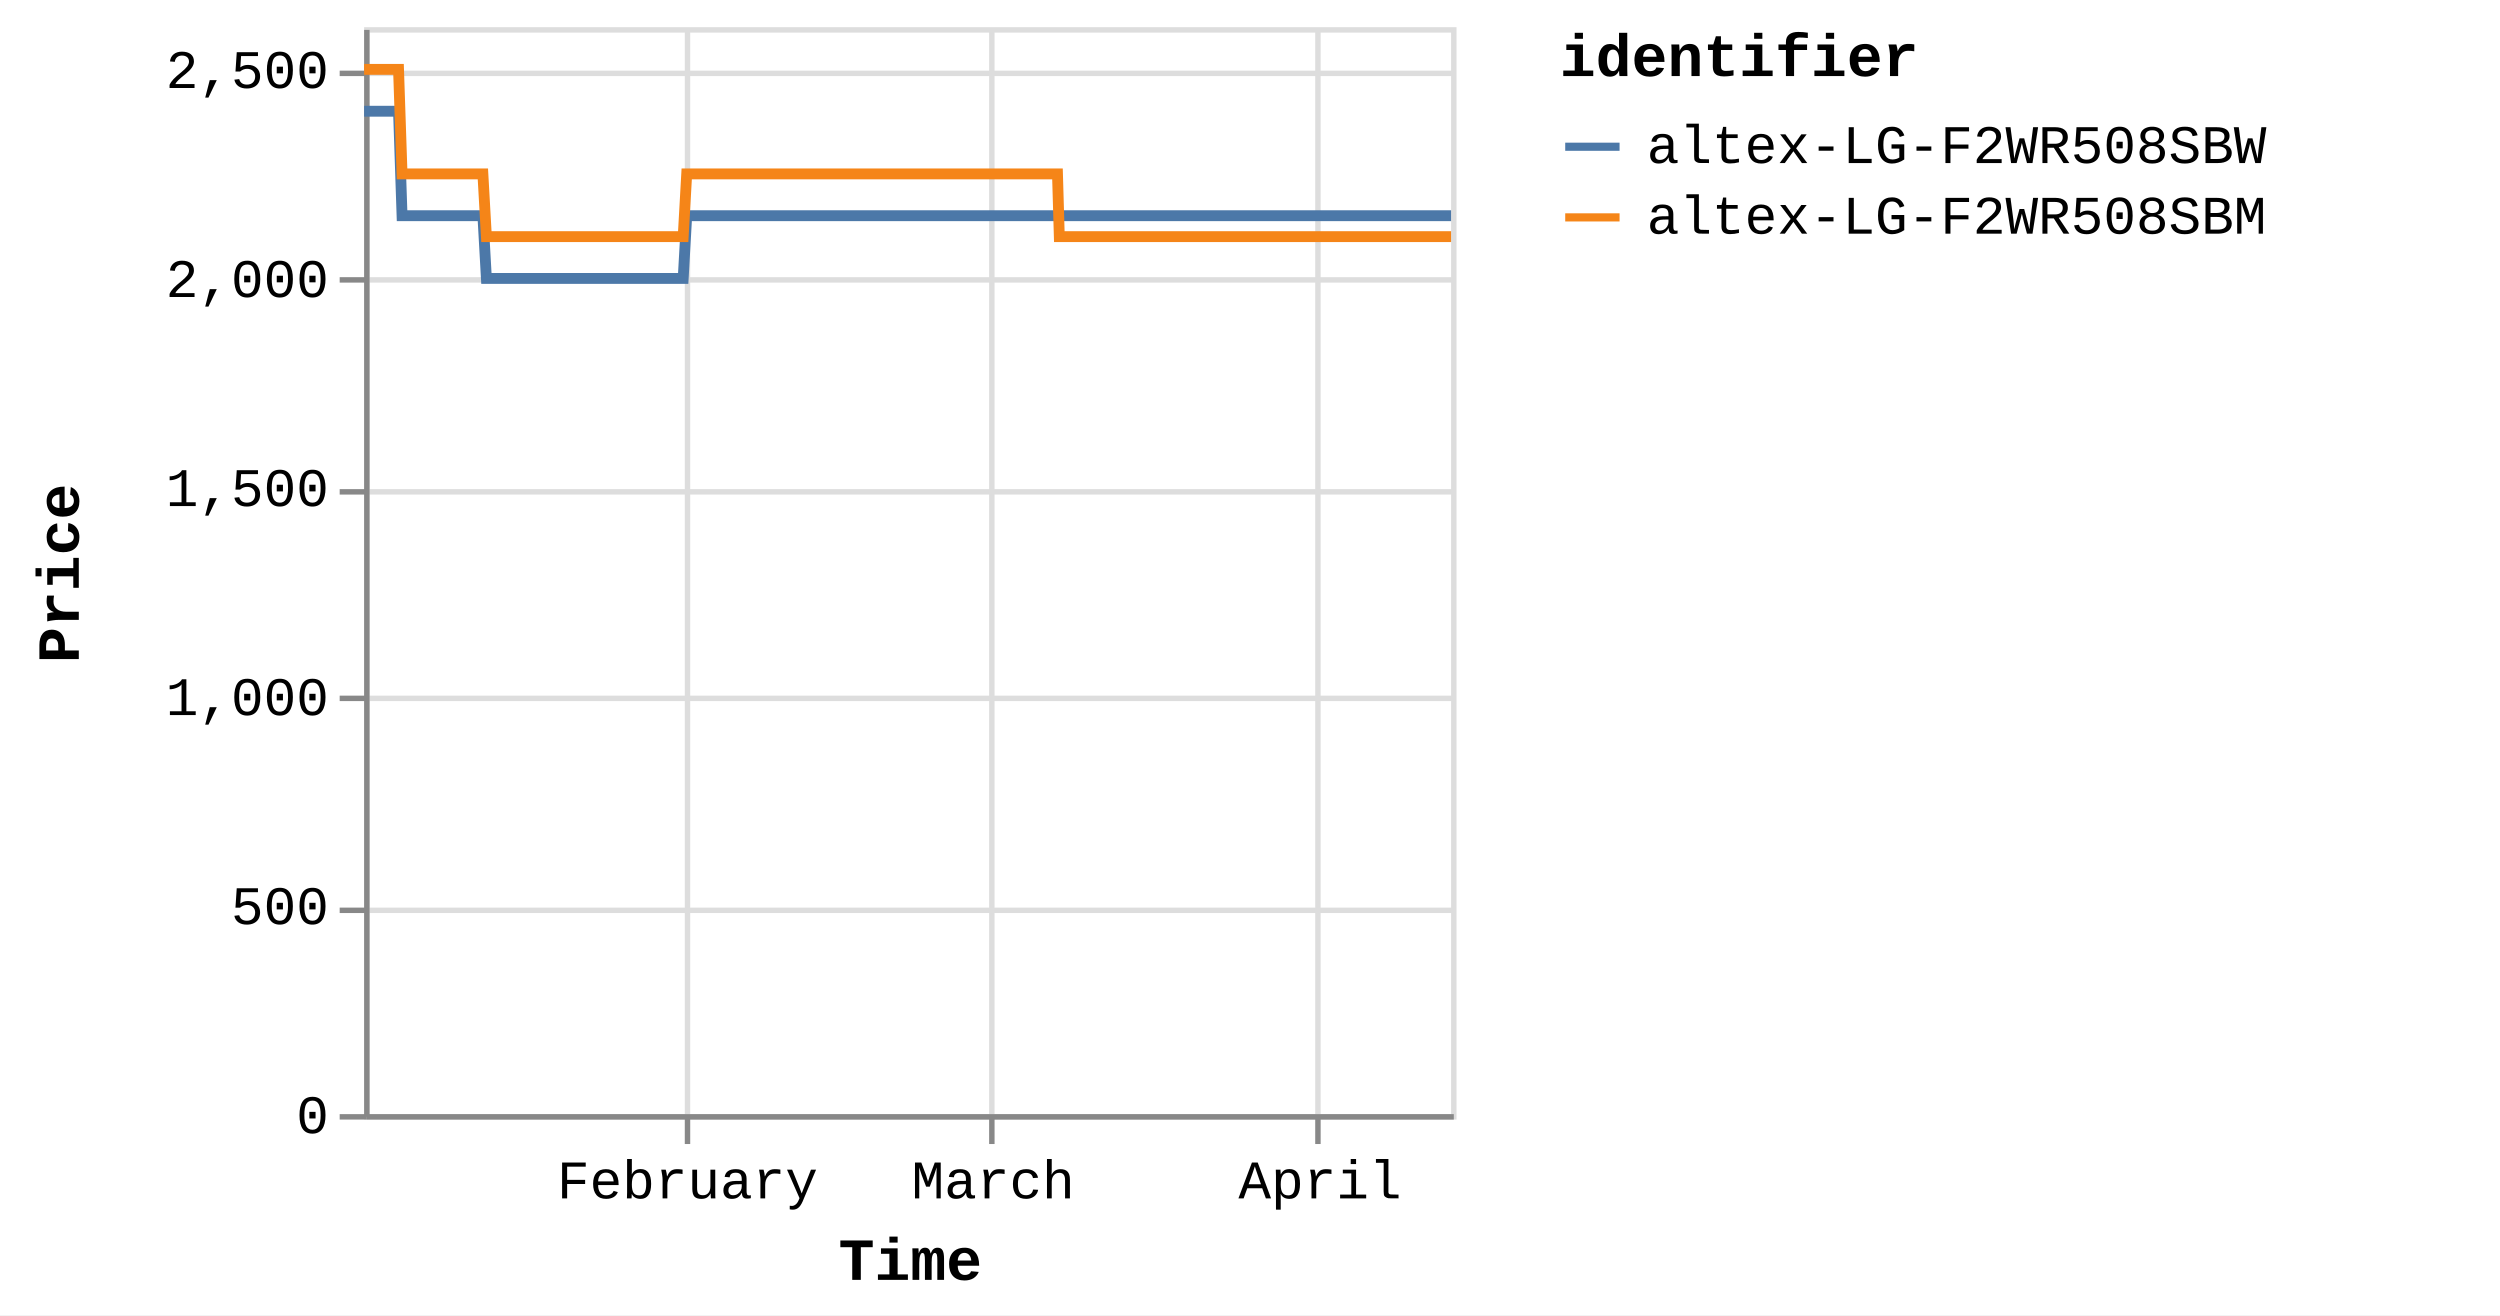
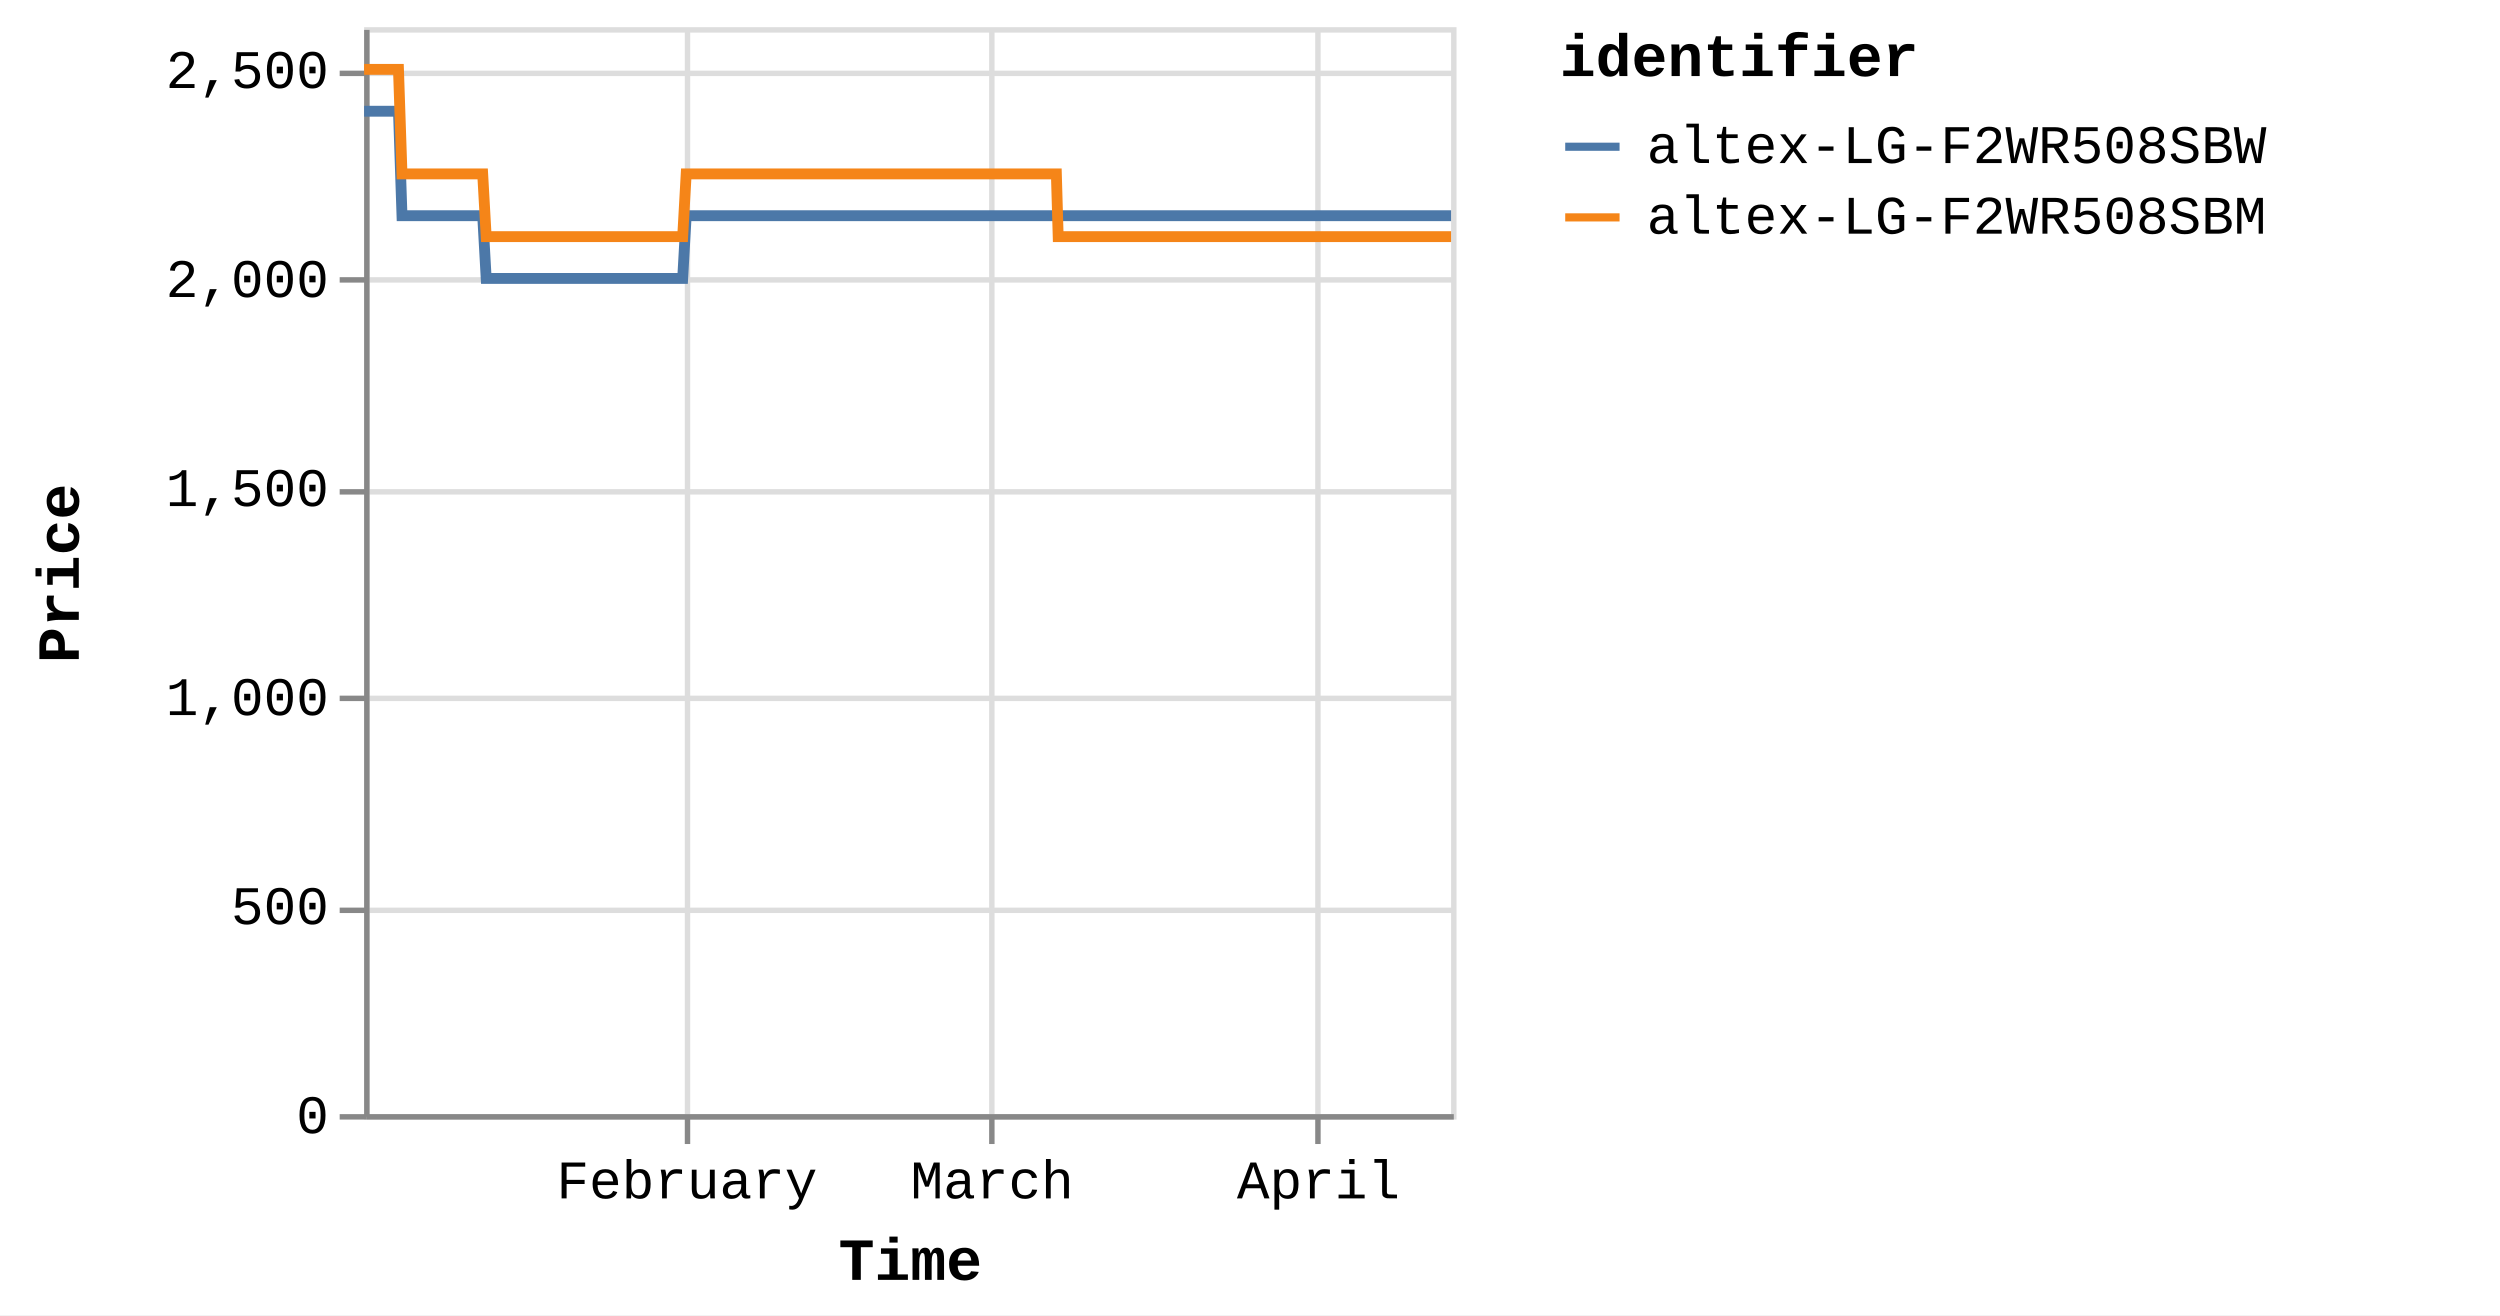
<svg xmlns="http://www.w3.org/2000/svg" version="1.1" class="marks" width="460" height="242" viewBox="0 0 460 242">
  <rect width="460" height="242" fill="white" />
  <g fill="none" stroke-miterlimit="10" transform="translate(67,5)">
    <g class="mark-group role-frame root" role="graphics-object" aria-roledescription="group mark container">
      <g transform="translate(0,0)">
        <path class="background" aria-hidden="true" d="M0.5,0.5h200v200h-200Z" stroke="#ddd" />
        <g>
          <g class="mark-group role-axis" aria-hidden="true">
            <g transform="translate(0.5,200.5)">
              <path class="background" aria-hidden="true" d="M0,0h0v0h0Z" pointer-events="none" />
              <g>
                <g class="mark-rule role-axis-grid" pointer-events="none">
                  <line transform="translate(59,-200)" x2="0" y2="200" stroke="#ddd" stroke-width="1" opacity="1" />
                  <line transform="translate(115,-200)" x2="0" y2="200" stroke="#ddd" stroke-width="1" opacity="1" />
                  <line transform="translate(175,-200)" x2="0" y2="200" stroke="#ddd" stroke-width="1" opacity="1" />
                </g>
              </g>
              <path class="foreground" aria-hidden="true" d="" pointer-events="none" display="none" />
            </g>
          </g>
          <g class="mark-group role-axis" aria-hidden="true">
            <g transform="translate(0.5,0.5)">
              <path class="background" aria-hidden="true" d="M0,0h0v0h0Z" pointer-events="none" />
              <g>
                <g class="mark-rule role-axis-grid" pointer-events="none">
                  <line transform="translate(0,200)" x2="200" y2="0" stroke="#ddd" stroke-width="1" opacity="1" />
                  <line transform="translate(0,162)" x2="200" y2="0" stroke="#ddd" stroke-width="1" opacity="1" />
                  <line transform="translate(0,123)" x2="200" y2="0" stroke="#ddd" stroke-width="1" opacity="1" />
                  <line transform="translate(0,85)" x2="200" y2="0" stroke="#ddd" stroke-width="1" opacity="1" />
                  <line transform="translate(0,46)" x2="200" y2="0" stroke="#ddd" stroke-width="1" opacity="1" />
                  <line transform="translate(0,8)" x2="200" y2="0" stroke="#ddd" stroke-width="1" opacity="1" />
                </g>
              </g>
              <path class="foreground" aria-hidden="true" d="" pointer-events="none" display="none" />
            </g>
          </g>
-           <g class="mark-group role-axis" role="graphics-symbol" aria-roledescription="axis" aria-label="X-axis titled 'Time' for a time scale with values from Monday, 01 January 2024, 2:19:43 PM to Saturday, 13 April 2024, 4:38:02 PM">
+           <g class="mark-group role-axis" role="graphics-symbol" aria-roledescription="axis" aria-label="X-axis titled 'Time' for a time scale with values from Monday, 01 January 2024, 2:19:43 PM to Saturday, 13 April 2024, 8:38:05 PM">
            <g transform="translate(0.5,200.5)">
              <path class="background" aria-hidden="true" d="M0,0h0v0h0Z" pointer-events="none" />
              <g>
                <g class="mark-rule role-axis-tick" pointer-events="none">
                  <line transform="translate(59,0)" x2="0" y2="5" stroke="#888" stroke-width="1" opacity="1" />
                  <line transform="translate(115,0)" x2="0" y2="5" stroke="#888" stroke-width="1" opacity="1" />
                  <line transform="translate(175,0)" x2="0" y2="5" stroke="#888" stroke-width="1" opacity="1" />
                </g>
                <g class="mark-text role-axis-label" pointer-events="none">
-                   <text text-anchor="middle" transform="translate(58.97989,15)" font-family="Liberation Mono" font-size="10px" fill="#000" opacity="1">February</text>
-                   <text text-anchor="middle" transform="translate(115.2381,15)" font-family="Liberation Mono" font-size="10px" fill="#000" opacity="1">March</text>
-                   <text text-anchor="middle" transform="translate(175.3762,15)" font-family="Liberation Mono" font-size="10px" fill="#000" opacity="1">April</text>
+                   <text text-anchor="middle" transform="translate(58.88468,15)" font-family="Liberation Mono" font-size="10px" fill="#000" opacity="1">February</text>
+                   <text text-anchor="middle" transform="translate(115.0521,15)" font-family="Liberation Mono" font-size="10px" fill="#000" opacity="1">March</text>
+                   <text text-anchor="middle" transform="translate(175.0931,15)" font-family="Liberation Mono" font-size="10px" fill="#000" opacity="1">April</text>
                </g>
                <g class="mark-rule role-axis-domain" pointer-events="none">
                  <line transform="translate(0,0)" x2="200" y2="0" stroke="#888" stroke-width="1" opacity="1" />
                </g>
                <g class="mark-text role-axis-title" pointer-events="none">
                  <text text-anchor="middle" transform="translate(100,30)" font-family="Liberation Mono" font-size="11px" font-weight="bold" fill="#000" opacity="1">Time</text>
                </g>
              </g>
              <path class="foreground" aria-hidden="true" d="" pointer-events="none" display="none" />
            </g>
          </g>
          <g class="mark-group role-axis" role="graphics-symbol" aria-roledescription="axis" aria-label="Y-axis titled 'Price' for a linear scale with values from 0 to 2,600">
            <g transform="translate(0.5,0.5)">
              <path class="background" aria-hidden="true" d="M0,0h0v0h0Z" pointer-events="none" />
              <g>
                <g class="mark-rule role-axis-tick" pointer-events="none">
                  <line transform="translate(0,200)" x2="-5" y2="0" stroke="#888" stroke-width="1" opacity="1" />
                  <line transform="translate(0,162)" x2="-5" y2="0" stroke="#888" stroke-width="1" opacity="1" />
                  <line transform="translate(0,123)" x2="-5" y2="0" stroke="#888" stroke-width="1" opacity="1" />
                  <line transform="translate(0,85)" x2="-5" y2="0" stroke="#888" stroke-width="1" opacity="1" />
                  <line transform="translate(0,46)" x2="-5" y2="0" stroke="#888" stroke-width="1" opacity="1" />
                  <line transform="translate(0,8)" x2="-5" y2="0" stroke="#888" stroke-width="1" opacity="1" />
                </g>
                <g class="mark-text role-axis-label" pointer-events="none">
                  <text text-anchor="end" transform="translate(-7,203)" font-family="Liberation Mono" font-size="10px" fill="#000" opacity="1">0</text>
                  <text text-anchor="end" transform="translate(-7,164.5385)" font-family="Liberation Mono" font-size="10px" fill="#000" opacity="1">500</text>
                  <text text-anchor="end" transform="translate(-7,126.0769)" font-family="Liberation Mono" font-size="10px" fill="#000" opacity="1">1,000</text>
                  <text text-anchor="end" transform="translate(-7,87.61538)" font-family="Liberation Mono" font-size="10px" fill="#000" opacity="1">1,500</text>
                  <text text-anchor="end" transform="translate(-7,49.15385)" font-family="Liberation Mono" font-size="10px" fill="#000" opacity="1">2,000</text>
                  <text text-anchor="end" transform="translate(-7,10.69231)" font-family="Liberation Mono" font-size="10px" fill="#000" opacity="1">2,500</text>
                </g>
                <g class="mark-rule role-axis-domain" pointer-events="none">
                  <line transform="translate(0,200)" x2="0" y2="-200" stroke="#888" stroke-width="1" opacity="1" />
                </g>
                <g class="mark-text role-axis-title" pointer-events="none">
                  <text text-anchor="middle" transform="translate(-51,100) rotate(-90) translate(0,-2)" font-family="Liberation Mono" font-size="11px" font-weight="bold" fill="#000" opacity="1">Price</text>
                </g>
              </g>
              <path class="foreground" aria-hidden="true" d="" pointer-events="none" display="none" />
            </g>
          </g>
          <g class="mark-group role-scope pathgroup" role="graphics-object" aria-roledescription="group mark container">
            <g transform="translate(0,0)">
              <path class="background" aria-hidden="true" d="M0,0h200v200h-200Z" />
              <g>
                <g class="mark-line role-mark marks" role="graphics-object" aria-roledescription="line mark container">
-                   <path aria-label="Time: Jan 01, 2024; Price: 2399; identifier: altex-LG-F2WR508SBW" role="graphics-symbol" aria-roledescription="line mark" d="M0,15.462L0.203,15.462L0.51,15.462L1.157,15.462L1.481,15.462L1.82,15.462L2.129,15.462L2.45,15.462L3.097,15.462L3.42,15.462L3.761,15.462L4.07,15.462L4.39,15.462L5.037,15.462L5.361,15.462L5.7,15.462L6.012,15.462L6.33,15.462L6.978,34.692L7.301,34.692L7.64,34.692L7.951,34.692L8.27,34.692L8.917,34.692L9.24,34.692L9.579,34.692L9.889,34.692L10.21,34.692L10.858,34.692L11.18,34.692L11.519,34.692L11.829,34.692L12.15,34.692L12.798,34.692L13.122,34.692L13.462,34.692L13.772,34.692L14.089,34.692L14.739,34.692L15.062,34.692L15.406,34.692L15.712,34.692L16.03,34.692L16.678,34.692L17.002,34.692L17.342,34.692L17.651,34.692L17.97,34.692L18.618,34.692L18.941,34.692L19.283,34.692L19.592,34.692L19.91,34.692L20.558,34.692L20.881,34.692L21.221,34.692L21.531,34.692L21.85,34.692L22.497,46.231L22.819,46.231L23.158,46.231L23.469,46.231L23.789,46.231L24.438,46.231L24.759,46.231L25.098,46.231L25.408,46.231L25.729,46.231L26.378,46.231L26.702,46.231L27.043,46.231L27.352,46.231L27.669,46.231L28.317,46.231L28.642,46.231L28.982,46.231L29.292,46.231L29.609,46.231L30.257,46.231L30.582,46.231L30.923,46.231L31.232,46.231L31.549,46.231L32.197,46.231L32.521,46.231L32.862,46.231L33.17,46.231L33.49,46.231L34.137,46.231L34.461,46.231L34.802,46.231L35.112,46.231L35.429,46.231L36.077,46.231L36.399,46.231L36.738,46.231L37.05,46.231L37.369,46.231L38.016,46.231L38.339,46.231L38.678,46.231L38.989,46.231L39.309,46.231L39.959,46.231L40.283,46.231L40.624,46.231L40.931,46.231L41.249,46.231L41.897,46.231L42.222,46.231L42.563,46.231L42.872,46.231L43.189,46.231L43.838,46.231L44.162,46.231L44.503,46.231L44.811,46.231L45.129,46.231L45.778,46.231L46.101,46.231L46.443,46.231L46.753,46.231L47.069,46.231L47.716,46.231L48.041,46.231L48.376,46.231L48.686,46.231L49.01,46.231L49.655,46.231L49.979,46.231L50.311,46.231L50.625,46.231L50.948,46.231L51.595,46.231L51.919,46.231L52.252,46.231L52.565,46.231L52.889,46.231L53.535,46.231L53.859,46.231L54.195,46.231L54.506,46.231L54.829,46.231L55.475,46.231L55.798,46.231L56.134,46.231L56.449,46.231L56.768,46.231L57.415,46.231L57.738,46.231L58.075,46.231L58.385,46.231L58.708,46.231L59.355,34.692L59.678,34.692L60.015,34.692L60.325,34.692L60.648,34.692L61.295,34.692L61.618,34.692L61.954,34.692L62.264,34.692L62.588,34.692L63.235,34.692L63.558,34.692L63.892,34.692L64.205,34.692L64.529,34.692L65.176,34.692L65.498,34.692L65.831,34.692L66.144,34.692L66.468,34.692L67.115,34.692L67.439,34.692L67.775,34.692L68.085,34.692L68.408,34.692L69.054,34.692L69.378,34.692L69.715,34.692L70.025,34.692L70.348,34.692L70.994,34.692L71.318,34.692L71.654,34.692L71.967,34.692L72.288,34.692L72.934,34.692L73.259,34.692L73.594,34.692L73.906,34.692L74.228,34.692L74.875,34.692L75.198,34.692L75.533,34.692L75.845,34.692L76.169,34.692L76.814,34.692L77.137,34.692L77.472,34.692L77.784,34.692L78.108,34.692L78.756,34.692L79.078,34.692L79.411,34.692L79.724,34.692L80.047,34.692L80.694,34.692L81.018,34.692L81.355,34.692L81.665,34.692L81.987,34.692L82.634,34.692L82.957,34.692L83.293,34.692L83.609,34.692L83.927,34.692L84.574,34.692L84.898,34.692L85.234,34.692L85.545,34.692L85.867,34.692L86.837,34.692L87.174,34.692L87.484,34.692L87.808,34.692L88.454,34.692L88.778,34.692L89.114,34.692L89.426,34.692L89.747,34.692L90.395,34.692L90.717,34.692L91.05,34.692L91.364,34.692L91.687,34.692L92.334,34.692L92.659,34.692L92.991,34.692L93.304,34.692L93.627,34.692L94.274,34.692L94.598,34.692L94.935,34.692L95.248,34.692L95.567,34.692L96.215,34.692L96.537,34.692L96.873,34.692L97.185,34.692L97.508,34.692L98.154,34.692L98.477,34.692L98.814,34.692L99.125,34.692L99.447,34.692L100.094,34.692L100.417,34.692L100.753,34.692L101.065,34.692L101.387,34.692L102.034,34.692L102.357,34.692L102.692,34.692L103.003,34.692L103.329,34.692L103.974,34.692L104.297,34.692L104.63,34.692L104.943,34.692L105.266,34.692L105.913,34.692L106.237,34.692L106.57,34.692L106.885,34.692L107.206,34.692L107.853,34.692L108.178,34.692L108.513,34.692L108.824,34.692L109.146,34.692L109.793,34.692L110.117,34.692L110.452,34.692L110.765,34.692L111.086,34.692L111.733,34.692L112.057,34.692L112.392,34.692L112.705,34.692L113.027,34.692L113.673,34.692L113.996,34.692L114.331,34.692L114.643,34.692L114.966,34.692L115.613,34.692L115.938,34.692L116.273,34.692L116.584,34.692L116.907,34.692L117.553,34.692L117.877,34.692L118.212,34.692L118.523,34.692L118.846,34.692L119.493,34.692L119.816,34.692L120.15,34.692L120.463,34.692L120.786,34.692L121.463,34.692L121.904,34.692L122.097,34.692L122.405,34.692L122.726,34.692L123.372,34.692L123.696,34.692L124.034,34.692L124.343,34.692L124.666,34.692L125.312,34.692L125.639,34.692L125.974,34.692L126.285,34.692L126.606,34.692L127.252,34.692L127.577,34.692L127.912,34.692L128.223,34.692L128.546,34.692L129.193,34.692L129.521,34.692L129.852,34.692L130.162,34.692L130.486,34.692L131.133,34.692L131.456,34.692L131.788,34.692L132.104,34.692L132.425,34.692L133.072,34.692L133.398,34.692L133.729,34.692L134.043,34.692L134.366,34.692L135.014,34.692L135.336,34.692L135.673,34.692L135.985,34.692L136.306,34.692L136.953,34.692L137.276,34.692L137.613,34.692L137.925,34.692L138.245,34.692L138.893,34.692L139.218,34.692L139.553,34.692L139.863,34.692L140.185,34.692L140.832,34.692L141.156,34.692L141.493,34.692L141.803,34.692L142.126,34.692L142.772,34.692L143.098,34.692L143.432,34.692L143.743,34.692L144.065,34.692L144.712,34.692L145.037,34.692L145.371,34.692L145.682,34.692L146.007,34.692L146.652,34.692L146.977,34.692L147.31,34.692L147.622,34.692L147.946,34.692L148.592,34.692L148.915,34.692L149.255,34.692L149.565,34.692L149.887,34.692L150.533,34.692L150.855,34.692L151.192,34.692L151.506,34.692L151.825,34.692L152.472,34.692L152.796,34.692L153.132,34.692L153.446,34.692L153.767,34.692L154.412,34.692L154.736,34.692L155.073,34.692L155.386,34.692L155.705,34.692L156.352,34.692L156.675,34.692L157.012,34.692L157.323,34.692L157.645,34.692L158.292,34.692L158.615,34.692L158.951,34.692L159.262,34.692L159.585,34.692L160.232,34.692L160.555,34.692L160.892,34.692L161.201,34.692L161.525,34.692L162.172,34.692L162.495,34.692L162.832,34.692L163.143,34.692L163.465,34.692L164.111,34.692L164.437,34.692L164.772,34.692L165.084,34.692L165.405,34.692L166.054,34.692L166.376,34.692L166.713,34.692L167.026,34.692L167.345,34.692L167.991,34.692L168.315,34.692L168.653,34.692L168.963,34.692L169.284,34.692L169.932,34.692L170.255,34.692L170.593,34.692L170.903,34.692L171.224,34.692L171.871,34.692L172.194,34.692L172.528,34.692L172.842,34.692L173.166,34.692L173.812,34.692L174.136,34.692L174.47,34.692L174.783,34.692L175.105,34.692L175.751,34.692L176.077,34.692L176.414,34.692L176.726,34.692L177.044,34.692L177.692,34.692L178.015,34.692L178.353,34.692L178.664,34.692L178.984,34.692L179.631,34.692L179.954,34.692L180.292,34.692L180.604,34.692L180.924,34.692L181.572,34.692L181.895,34.692L182.232,34.692L182.543,34.692L182.865,34.692L183.514,34.692L184.171,34.692L184.483,34.692L184.805,34.692L185.452,34.692L185.775,34.692L186.108,34.692L186.421,34.692L186.744,34.692L187.39,34.692L187.714,34.692L188.049,34.692L188.361,34.692L188.684,34.692L189.332,34.692L189.654,34.692L189.992,34.692L190.304,34.692L190.624,34.692L191.271,34.692L191.594,34.692L191.932,34.692L192.243,34.692L192.564,34.692L193.21,34.692L193.536,34.692L193.872,34.692L194.186,34.692L194.506,34.692L195.152,34.692L195.477,34.692L195.812,34.692L196.445,34.692L197.092,34.692L197.416,34.692L197.751,34.692L198.061,34.692L198.384,34.692L199.03,34.692L199.353,34.692L199.684,34.692L200,34.692" stroke="#4c78a8" stroke-width="2" />
+                   <path aria-label="Time: Jan 01, 2024; Price: 2399; identifier: altex-LG-F2WR508SBW" role="graphics-symbol" aria-roledescription="line mark" d="M0,15.462L0.203,15.462L0.509,15.462L1.155,15.462L1.478,15.462L1.818,15.462L2.126,15.462L2.446,15.462L3.092,15.462L3.415,15.462L3.755,15.462L4.063,15.462L4.382,15.462L5.029,15.462L5.352,15.462L5.691,15.462L6.002,15.462L6.32,15.462L6.967,34.692L7.289,34.692L7.628,34.692L7.938,34.692L8.256,34.692L8.903,34.692L9.225,34.692L9.563,34.692L9.873,34.692L10.193,34.692L10.841,34.692L11.162,34.692L11.5,34.692L11.81,34.692L12.13,34.692L12.777,34.692L13.101,34.692L13.441,34.692L13.75,34.692L14.067,34.692L14.715,34.692L15.037,34.692L15.381,34.692L15.687,34.692L16.004,34.692L16.651,34.692L16.974,34.692L17.314,34.692L17.622,34.692L17.941,34.692L18.588,34.692L18.911,34.692L19.251,34.692L19.56,34.692L19.877,34.692L20.524,34.692L20.848,34.692L21.187,34.692L21.496,34.692L21.814,34.692L22.46,46.231L22.783,46.231L23.121,46.231L23.431,46.231L23.751,46.231L24.398,46.231L24.719,46.231L25.057,46.231L25.367,46.231L25.688,46.231L26.336,46.231L26.659,46.231L27,46.231L27.308,46.231L27.624,46.231L28.271,46.231L28.596,46.231L28.936,46.231L29.245,46.231L29.561,46.231L30.208,46.231L30.533,46.231L30.873,46.231L31.181,46.231L31.498,46.231L32.145,46.231L32.468,46.231L32.809,46.231L33.117,46.231L33.436,46.231L34.082,46.231L34.405,46.231L34.746,46.231L35.055,46.231L35.372,46.231L36.019,46.231L36.34,46.231L36.679,46.231L36.99,46.231L37.309,46.231L37.954,46.231L38.277,46.231L38.615,46.231L38.926,46.231L39.246,46.231L39.894,46.231L40.218,46.231L40.558,46.231L40.865,46.231L41.182,46.231L41.83,46.231L42.154,46.231L42.494,46.231L42.803,46.231L43.119,46.231L43.767,46.231L44.09,46.231L44.431,46.231L44.739,46.231L45.056,46.231L45.704,46.231L46.027,46.231L46.368,46.231L46.677,46.231L46.993,46.231L47.639,46.231L47.963,46.231L48.298,46.231L48.607,46.231L48.93,46.231L49.575,46.231L49.899,46.231L50.23,46.231L50.543,46.231L50.866,46.231L51.512,46.231L51.835,46.231L52.168,46.231L52.48,46.231L52.803,46.231L53.449,46.231L53.772,46.231L54.107,46.231L54.418,46.231L54.74,46.231L55.385,46.231L55.708,46.231L56.044,46.231L56.358,46.231L56.676,46.231L57.322,46.231L57.645,46.231L57.981,46.231L58.291,46.231L58.613,46.231L59.259,34.692L59.582,34.692L59.918,34.692L60.227,34.692L60.55,34.692L61.196,34.692L61.519,34.692L61.854,34.692L62.164,34.692L62.487,34.692L63.133,34.692L63.456,34.692L63.788,34.692L64.101,34.692L64.425,34.692L65.071,34.692L65.393,34.692L65.725,34.692L66.038,34.692L66.36,34.692L67.006,34.692L67.33,34.692L67.666,34.692L67.975,34.692L68.297,34.692L68.943,34.692L69.266,34.692L69.602,34.692L69.912,34.692L70.234,34.692L70.88,34.692L71.203,34.692L71.538,34.692L71.85,34.692L72.171,34.692L72.817,34.692L73.14,34.692L73.475,34.692L73.787,34.692L74.108,34.692L74.754,34.692L75.077,34.692L75.411,34.692L75.723,34.692L76.046,34.692L76.69,34.692L77.013,34.692L77.347,34.692L77.659,34.692L77.982,34.692L78.629,34.692L78.95,34.692L79.283,34.692L79.596,34.692L79.918,34.692L80.564,34.692L80.887,34.692L81.224,34.692L81.533,34.692L81.855,34.692L82.5,34.692L82.824,34.692L83.159,34.692L83.474,34.692L83.792,34.692L84.437,34.692L84.76,34.692L85.096,34.692L85.407,34.692L85.728,34.692L86.697,34.692L87.033,34.692L87.343,34.692L87.666,34.692L88.311,34.692L88.634,34.692L88.97,34.692L89.281,34.692L89.602,34.692L90.249,34.692L90.57,34.692L90.903,34.692L91.216,34.692L91.539,34.692L92.185,34.692L92.509,34.692L92.841,34.692L93.153,34.692L93.476,34.692L94.122,34.692L94.446,34.692L94.782,34.692L95.094,34.692L95.413,34.692L96.059,34.692L96.382,34.692L96.716,34.692L97.028,34.692L97.35,34.692L97.995,34.692L98.318,34.692L98.654,34.692L98.965,34.692L99.287,34.692L99.932,34.692L100.255,34.692L100.591,34.692L100.902,34.692L101.224,34.692L101.869,34.692L102.192,34.692L102.526,34.692L102.837,34.692L103.162,34.692L103.806,34.692L104.128,34.692L104.461,34.692L104.774,34.692L105.096,34.692L105.742,34.692L106.066,34.692L106.398,34.692L106.713,34.692L107.033,34.692L107.679,34.692L108.003,34.692L108.338,34.692L108.649,34.692L108.97,34.692L109.616,34.692L109.939,34.692L110.274,34.692L110.586,34.692L110.907,34.692L111.553,34.692L111.876,34.692L112.211,34.692L112.523,34.692L112.844,34.692L113.49,34.692L113.812,34.692L114.147,34.692L114.458,34.692L114.78,34.692L115.426,34.692L115.75,34.692L116.085,34.692L116.396,34.692L116.718,34.692L117.363,34.692L117.686,34.692L118.021,34.692L118.331,34.692L118.655,34.692L119.3,34.692L119.623,34.692L119.956,34.692L120.268,34.692L120.591,34.692L121.267,34.692L121.708,34.692L121.9,34.692L122.207,34.692L122.528,34.692L123.173,34.692L123.496,34.692L123.834,34.692L124.143,34.692L124.465,34.692L125.11,34.692L125.436,34.692L125.77,34.692L126.081,34.692L126.401,34.692L127.047,34.692L127.371,34.692L127.706,34.692L128.016,34.692L128.339,34.692L128.984,34.692L129.312,34.692L129.642,34.692L129.952,34.692L130.275,34.692L130.921,34.692L131.244,34.692L131.576,34.692L131.891,34.692L132.212,34.692L132.858,34.692L133.182,34.692L133.513,34.692L133.827,34.692L134.149,34.692L134.796,34.692L135.117,34.692L135.454,34.692L135.765,34.692L136.086,34.692L136.732,34.692L137.054,34.692L137.39,34.692L137.703,34.692L138.022,34.692L138.669,34.692L138.993,34.692L139.328,34.692L139.637,34.692L139.959,34.692L140.605,34.692L140.928,34.692L141.265,34.692L141.575,34.692L141.896,34.692L142.541,34.692L142.867,34.692L143.2,34.692L143.511,34.692L143.833,34.692L144.479,34.692L144.803,34.692L145.136,34.692L145.447,34.692L145.771,34.692L146.415,34.692L146.74,34.692L147.072,34.692L147.383,34.692L147.707,34.692L148.352,34.692L148.675,34.692L149.014,34.692L149.324,34.692L149.645,34.692L150.29,34.692L150.612,34.692L150.947,34.692L151.261,34.692L151.58,34.692L152.226,34.692L152.549,34.692L152.885,34.692L153.198,34.692L153.518,34.692L154.163,34.692L154.487,34.692L154.823,34.692L155.136,34.692L155.454,34.692L156.1,34.692L156.422,34.692L156.758,34.692L157.069,34.692L157.391,34.692L158.036,34.692L158.359,34.692L158.694,34.692L159.004,34.692L159.327,34.692L159.973,34.692L160.296,34.692L160.632,34.692L160.941,34.692L161.264,34.692L161.91,34.692L162.233,34.692L162.569,34.692L162.879,34.692L163.201,34.692L163.846,34.692L164.172,34.692L164.506,34.692L164.818,34.692L165.138,34.692L165.786,34.692L166.108,34.692L166.444,34.692L166.756,34.692L167.075,34.692L167.72,34.692L168.043,34.692L168.38,34.692L168.69,34.692L169.011,34.692L169.658,34.692L169.98,34.692L170.317,34.692L170.627,34.692L170.948,34.692L171.594,34.692L171.916,34.692L172.25,34.692L172.563,34.692L172.886,34.692L173.531,34.692L173.855,34.692L174.188,34.692L174.501,34.692L174.822,34.692L175.467,34.692L175.793,34.692L176.129,34.692L176.441,34.692L176.758,34.692L177.406,34.692L177.728,34.692L178.065,34.692L178.376,34.692L178.695,34.692L179.341,34.692L179.664,34.692L180,34.692L180.313,34.692L180.632,34.692L181.279,34.692L181.602,34.692L181.938,34.692L182.248,34.692L182.569,34.692L183.217,34.692L183.873,34.692L184.185,34.692L184.507,34.692L185.152,34.692L185.475,34.692L185.808,34.692L186.12,34.692L186.443,34.692L187.088,34.692L187.411,34.692L187.745,34.692L188.057,34.692L188.379,34.692L189.026,34.692L189.348,34.692L189.685,34.692L189.997,34.692L190.316,34.692L190.962,34.692L191.285,34.692L191.622,34.692L191.933,34.692L192.253,34.692L192.898,34.692L193.224,34.692L193.559,34.692L193.872,34.692L194.192,34.692L194.837,34.692L195.161,34.692L195.496,34.692L196.128,34.692L196.773,34.692L197.097,34.692L197.432,34.692L197.741,34.692L198.064,34.692L198.709,34.692L199.031,34.692L199.361,34.692L199.677,34.692L200,34.692" stroke="#4c78a8" stroke-width="2" />
                </g>
              </g>
              <path class="foreground" aria-hidden="true" d="" display="none" />
            </g>
            <g transform="translate(0,0)">
              <path class="background" aria-hidden="true" d="M0,0h200v200h-200Z" />
              <g>
                <g class="mark-line role-mark marks" role="graphics-object" aria-roledescription="line mark container">
-                   <path aria-label="Time: Jan 01, 2024; Price: 2499; identifier: altex-LG-F2WR508SBM" role="graphics-symbol" aria-roledescription="line mark" d="M0,7.769L0.203,7.769L0.51,7.769L1.157,7.769L1.481,7.769L1.821,7.769L2.129,7.769L2.45,7.769L3.097,7.769L3.421,7.769L3.761,7.769L4.07,7.769L4.39,7.769L5.037,7.769L5.361,7.769L5.7,7.769L6.012,7.769L6.331,7.769L6.978,27L7.301,27L7.64,27L7.951,27L8.27,27L8.917,27L9.24,27L9.579,27L9.889,27L10.21,27L10.858,27L11.18,27L11.519,27L11.829,27L12.15,27L12.798,27L13.122,27L13.463,27L13.772,27L14.089,27L14.739,27L15.062,27L15.406,27L15.712,27L16.03,27L16.678,27L17.002,27L17.342,27L17.651,27L17.97,27L18.618,27L18.941,27L19.283,27L19.592,27L19.91,27L20.558,27L20.881,27L21.221,27L21.531,27L21.85,27L22.497,38.538L22.819,38.538L23.158,38.538L23.469,38.538L23.789,38.538L24.438,38.538L24.759,38.538L25.098,38.538L25.408,38.538L25.729,38.538L26.378,38.538L26.702,38.538L27.043,38.538L27.352,38.538L27.669,38.538L28.317,38.538L28.642,38.538L28.982,38.538L29.293,38.538L29.609,38.538L30.257,38.538L30.582,38.538L30.923,38.538L31.232,38.538L31.549,38.538L32.197,38.538L32.521,38.538L32.862,38.538L33.17,38.538L33.49,38.538L34.138,38.538L34.461,38.538L34.802,38.538L35.112,38.538L35.429,38.538L36.077,38.538L36.399,38.538L36.738,38.538L37.05,38.538L37.369,38.538L38.016,38.538L38.339,38.538L38.678,38.538L38.989,38.538L39.309,38.538L39.959,38.538L40.283,38.538L40.624,38.538L40.931,38.538L41.249,38.538L41.897,38.538L42.222,38.538L42.563,38.538L42.873,38.538L43.189,38.538L43.838,38.538L44.162,38.538L44.503,38.538L44.812,38.538L45.129,38.538L45.778,38.538L46.101,38.538L46.443,38.538L46.753,38.538L47.069,38.538L47.716,38.538L48.041,38.538L48.376,38.538L48.686,38.538L49.01,38.538L49.655,38.538L49.979,38.538L50.311,38.538L50.625,38.538L50.948,38.538L51.595,38.538L51.919,38.538L52.252,38.538L52.565,38.538L52.889,38.538L53.535,38.538L53.859,38.538L54.195,38.538L54.506,38.538L54.829,38.538L55.475,38.538L55.798,38.538L56.134,38.538L56.45,38.538L56.768,38.538L57.415,38.538L57.738,38.538L58.075,38.538L58.385,38.538L58.708,38.538L59.355,27L59.678,27L60.015,27L60.325,27L60.648,27L61.295,27L61.618,27L61.954,27L62.264,27L62.588,27L63.235,27L63.558,27L63.892,27L64.205,27L64.529,27L65.176,27L65.499,27L65.831,27L66.144,27L66.468,27L67.115,27L67.439,27L67.775,27L68.085,27L68.408,27L69.054,27L69.378,27L69.715,27L70.025,27L70.348,27L70.994,27L71.318,27L71.654,27L71.967,27L72.288,27L72.934,27L73.259,27L73.594,27L73.906,27L74.228,27L74.875,27L75.198,27L75.533,27L75.845,27L76.169,27L76.814,27L77.137,27L77.472,27L77.784,27L78.108,27L78.756,27L79.078,27L79.411,27L79.724,27L80.048,27L80.695,27L81.018,27L81.356,27L81.665,27L81.987,27L82.634,27L82.957,27L83.293,27L83.609,27L83.928,27L84.574,27L84.898,27L85.234,27L85.545,27L85.867,27L86.837,27L87.174,27L87.485,27L87.808,27L88.454,27L88.778,27L89.114,27L89.426,27L89.747,27L90.395,27L90.717,27L91.051,27L91.364,27L91.687,27L92.334,27L92.659,27L92.991,27L93.304,27L93.627,27L94.274,27L94.598,27L94.935,27L95.248,27L95.567,27L96.215,27L96.537,27L96.873,27L97.185,27L97.508,27L98.154,27L98.477,27L98.814,27L99.125,27L99.448,27L100.094,27L100.417,27L100.753,27L101.065,27L101.387,27L102.034,27L102.357,27L102.692,27L103.004,27L103.329,27L103.974,27L104.297,27L104.63,27L104.943,27L105.266,27L105.913,27L106.237,27L106.57,27L106.885,27L107.206,27L107.853,27L108.178,27L108.513,27L108.824,27L109.146,27L109.793,27L110.117,27L110.452,27L110.765,27L111.086,27L111.733,27L112.057,27L112.392,27L112.705,27L113.027,27L113.673,27L113.996,27L114.331,27L114.643,27L114.966,27L115.613,27L115.938,27L116.273,27L116.584,27L116.907,27L117.553,27L117.877,27L118.212,27L118.523,27L118.847,27L119.493,27L119.816,27L120.15,27L120.463,27L120.786,27L121.463,27L121.904,27L122.097,27L122.405,27L122.727,27L123.372,27L123.696,27L124.034,27L124.343,27L124.666,27L125.313,27L125.639,27L125.974,27L126.285,27L126.606,27L127.253,27L127.577,27L127.912,38.538L128.223,38.538L128.546,38.538L129.193,38.538L129.521,38.538L129.852,38.538L130.162,38.538L130.486,38.538L131.133,38.538L131.456,38.538L131.788,38.538L132.104,38.538L132.426,38.538L133.073,38.538L133.398,38.538L133.729,38.538L134.043,38.538L134.366,38.538L135.014,38.538L135.336,38.538L135.673,38.538L135.985,38.538L136.306,38.538L136.953,38.538L137.276,38.538L137.613,38.538L137.925,38.538L138.246,38.538L138.893,38.538L139.218,38.538L139.553,38.538L139.863,38.538L140.186,38.538L140.832,38.538L141.156,38.538L141.493,38.538L141.804,38.538L142.126,38.538L142.772,38.538L143.098,38.538L143.432,38.538L143.743,38.538L144.065,38.538L144.712,38.538L145.037,38.538L145.371,38.538L145.683,38.538L146.007,38.538L146.652,38.538L146.978,38.538L147.31,38.538L147.622,38.538L147.946,38.538L148.592,38.538L148.915,38.538L149.255,38.538L149.565,38.538L149.887,38.538L150.533,38.538L150.856,38.538L151.192,38.538L151.506,38.538L151.825,38.538L152.472,38.538L152.796,38.538L153.132,38.538L153.446,38.538L153.767,38.538L154.412,38.538L154.736,38.538L155.073,38.538L155.387,38.538L155.705,38.538L156.352,38.538L156.675,38.538L157.012,38.538L157.323,38.538L157.646,38.538L158.292,38.538L158.615,38.538L158.951,38.538L159.262,38.538L159.585,38.538L160.232,38.538L160.555,38.538L160.892,38.538L161.202,38.538L161.525,38.538L162.172,38.538L162.495,38.538L162.832,38.538L163.143,38.538L163.465,38.538L164.111,38.538L164.437,38.538L164.772,38.538L165.085,38.538L165.405,38.538L166.054,38.538L166.376,38.538L166.713,38.538L167.026,38.538L167.345,38.538L167.991,38.538L168.315,38.538L168.653,38.538L168.963,38.538L169.284,38.538L169.932,38.538L170.255,38.538L170.593,38.538L170.903,38.538L171.225,38.538L171.871,38.538L172.194,38.538L172.528,38.538L172.842,38.538L173.166,38.538L173.812,38.538L174.136,38.538L174.47,38.538L174.783,38.538L175.105,38.538L175.751,38.538L176.077,38.538L176.414,38.538L176.726,38.538L177.044,38.538L177.693,38.538L178.015,38.538L178.353,38.538L178.665,38.538L178.984,38.538L179.631,38.538L179.955,38.538L180.292,38.538L180.604,38.538L180.924,38.538L181.572,38.538L181.895,38.538L182.232,38.538L182.543,38.538L182.865,38.538L183.514,38.538L184.171,38.538L184.483,38.538L184.805,38.538L185.452,38.538L185.775,38.538L186.108,38.538L186.421,38.538L186.744,38.538L187.391,38.538L187.714,38.538L188.049,38.538L188.361,38.538L188.684,38.538L189.332,38.538L189.654,38.538L189.992,38.538L190.304,38.538L190.624,38.538L191.271,38.538L191.594,38.538L191.932,38.538L192.243,38.538L192.564,38.538L193.21,38.538L193.536,38.538L193.872,38.538L194.186,38.538L194.506,38.538L195.152,38.538L195.477,38.538L195.812,38.538L196.445,38.538L197.092,38.538L197.416,38.538L197.751,38.538L198.061,38.538L198.384,38.538L199.03,38.538L199.353,38.538L199.684,38.538L200,38.538" stroke="#f58518" stroke-width="2" />
+                   <path aria-label="Time: Jan 01, 2024; Price: 2499; identifier: altex-LG-F2WR508SBM" role="graphics-symbol" aria-roledescription="line mark" d="M0,7.769L0.203,7.769L0.51,7.769L1.155,7.769L1.478,7.769L1.818,7.769L2.126,7.769L2.446,7.769L3.092,7.769L3.415,7.769L3.755,7.769L4.063,7.769L4.383,7.769L5.029,7.769L5.352,7.769L5.691,7.769L6.002,7.769L6.32,7.769L6.967,27L7.289,27L7.628,27L7.938,27L8.256,27L8.903,27L9.225,27L9.563,27L9.873,27L10.193,27L10.841,27L11.162,27L11.5,27L11.81,27L12.13,27L12.778,27L13.101,27L13.441,27L13.75,27L14.067,27L14.715,27L15.037,27L15.381,27L15.687,27L16.004,27L16.652,27L16.974,27L17.314,27L17.622,27L17.941,27L18.588,27L18.911,27L19.252,27L19.56,27L19.877,27L20.524,27L20.848,27L21.187,27L21.496,27L21.814,27L22.46,38.538L22.783,38.538L23.121,38.538L23.431,38.538L23.751,38.538L24.398,38.538L24.719,38.538L25.057,38.538L25.367,38.538L25.688,38.538L26.336,38.538L26.659,38.538L27,38.538L27.308,38.538L27.625,38.538L28.272,38.538L28.596,38.538L28.936,38.538L29.245,38.538L29.561,38.538L30.209,38.538L30.533,38.538L30.873,38.538L31.181,38.538L31.498,38.538L32.145,38.538L32.468,38.538L32.809,38.538L33.117,38.538L33.436,38.538L34.082,38.538L34.405,38.538L34.746,38.538L35.055,38.538L35.372,38.538L36.019,38.538L36.34,38.538L36.679,38.538L36.99,38.538L37.309,38.538L37.954,38.538L38.277,38.538L38.615,38.538L38.926,38.538L39.246,38.538L39.894,38.538L40.218,38.538L40.558,38.538L40.865,38.538L41.182,38.538L41.83,38.538L42.154,38.538L42.494,38.538L42.803,38.538L43.119,38.538L43.767,38.538L44.091,38.538L44.431,38.538L44.739,38.538L45.056,38.538L45.704,38.538L46.027,38.538L46.368,38.538L46.677,38.538L46.993,38.538L47.639,38.538L47.963,38.538L48.298,38.538L48.608,38.538L48.931,38.538L49.575,38.538L49.899,38.538L50.23,38.538L50.543,38.538L50.866,38.538L51.512,38.538L51.835,38.538L52.168,38.538L52.48,38.538L52.803,38.538L53.449,38.538L53.772,38.538L54.107,38.538L54.418,38.538L54.74,38.538L55.385,38.538L55.708,38.538L56.044,38.538L56.358,38.538L56.676,38.538L57.322,38.538L57.645,38.538L57.981,38.538L58.291,38.538L58.613,38.538L59.259,27L59.582,27L59.918,27L60.227,27L60.55,27L61.196,27L61.519,27L61.854,27L62.164,27L62.487,27L63.133,27L63.456,27L63.788,27L64.101,27L64.425,27L65.071,27L65.393,27L65.725,27L66.038,27L66.36,27L67.006,27L67.33,27L67.666,27L67.975,27L68.297,27L68.943,27L69.266,27L69.602,27L69.912,27L70.234,27L70.88,27L71.203,27L71.538,27L71.851,27L72.171,27L72.817,27L73.14,27L73.475,27L73.787,27L74.108,27L74.754,27L75.077,27L75.411,27L75.723,27L76.046,27L76.69,27L77.013,27L77.347,27L77.659,27L77.982,27L78.629,27L78.95,27L79.283,27L79.596,27L79.918,27L80.564,27L80.887,27L81.224,27L81.533,27L81.855,27L82.5,27L82.824,27L83.159,27L83.474,27L83.792,27L84.438,27L84.761,27L85.097,27L85.407,27L85.728,27L86.697,27L87.033,27L87.343,27L87.666,27L88.312,27L88.634,27L88.97,27L89.282,27L89.602,27L90.249,27L90.57,27L90.904,27L91.216,27L91.539,27L92.185,27L92.509,27L92.841,27L93.154,27L93.476,27L94.122,27L94.446,27L94.782,27L95.094,27L95.413,27L96.059,27L96.382,27L96.716,27L97.028,27L97.351,27L97.995,27L98.318,27L98.654,27L98.965,27L99.287,27L99.932,27L100.255,27L100.591,27L100.902,27L101.224,27L101.869,27L102.192,27L102.526,27L102.837,27L103.162,27L103.806,27L104.128,27L104.461,27L104.774,27L105.096,27L105.742,27L106.066,27L106.398,27L106.713,27L107.033,27L107.679,27L108.003,27L108.338,27L108.649,27L108.97,27L109.616,27L109.939,27L110.274,27L110.586,27L110.907,27L111.553,27L111.876,27L112.211,27L112.523,27L112.844,27L113.49,27L113.812,27L114.147,27L114.458,27L114.781,27L115.426,27L115.75,27L116.085,27L116.396,27L116.718,27L117.363,27L117.686,27L118.021,27L118.332,27L118.655,27L119.3,27L119.623,27L119.956,27L120.268,27L120.591,27L121.267,27L121.708,27L121.9,27L122.207,27L122.528,27L123.173,27L123.496,27L123.834,27L124.143,27L124.465,27L125.11,27L125.436,27L125.77,27L126.081,27L126.402,27L127.047,27L127.371,27L127.706,38.538L128.016,38.538L128.339,38.538L128.984,38.538L129.312,38.538L129.643,38.538L129.952,38.538L130.275,38.538L130.921,38.538L131.244,38.538L131.576,38.538L131.891,38.538L132.212,38.538L132.858,38.538L133.183,38.538L133.513,38.538L133.827,38.538L134.149,38.538L134.796,38.538L135.117,38.538L135.454,38.538L135.765,38.538L136.086,38.538L136.732,38.538L137.054,38.538L137.391,38.538L137.703,38.538L138.022,38.538L138.669,38.538L138.993,38.538L139.328,38.538L139.637,38.538L139.959,38.538L140.605,38.538L140.928,38.538L141.265,38.538L141.575,38.538L141.896,38.538L142.541,38.538L142.867,38.538L143.2,38.538L143.511,38.538L143.833,38.538L144.479,38.538L144.803,38.538L145.136,38.538L145.447,38.538L145.771,38.538L146.415,38.538L146.74,38.538L147.072,38.538L147.384,38.538L147.707,38.538L148.352,38.538L148.675,38.538L149.014,38.538L149.324,38.538L149.645,38.538L150.29,38.538L150.612,38.538L150.948,38.538L151.261,38.538L151.58,38.538L152.226,38.538L152.549,38.538L152.885,38.538L153.198,38.538L153.518,38.538L154.163,38.538L154.487,38.538L154.823,38.538L155.136,38.538L155.454,38.538L156.1,38.538L156.422,38.538L156.758,38.538L157.069,38.538L157.391,38.538L158.037,38.538L158.359,38.538L158.694,38.538L159.004,38.538L159.327,38.538L159.973,38.538L160.296,38.538L160.632,38.538L160.941,38.538L161.264,38.538L161.91,38.538L162.233,38.538L162.569,38.538L162.88,38.538L163.201,38.538L163.847,38.538L164.172,38.538L164.506,38.538L164.818,38.538L165.138,38.538L165.786,38.538L166.108,38.538L166.444,38.538L166.756,38.538L167.075,38.538L167.72,38.538L168.043,38.538L168.38,38.538L168.691,38.538L169.011,38.538L169.658,38.538L169.98,38.538L170.317,38.538L170.627,38.538L170.948,38.538L171.594,38.538L171.916,38.538L172.25,38.538L172.563,38.538L172.886,38.538L173.531,38.538L173.855,38.538L174.188,38.538L174.501,38.538L174.822,38.538L175.467,38.538L175.793,38.538L176.129,38.538L176.441,38.538L176.758,38.538L177.406,38.538L177.728,38.538L178.066,38.538L178.376,38.538L178.695,38.538L179.341,38.538L179.664,38.538L180.001,38.538L180.313,38.538L180.632,38.538L181.279,38.538L181.602,38.538L181.938,38.538L182.248,38.538L182.57,38.538L183.218,38.538L183.874,38.538L184.185,38.538L184.507,38.538L185.152,38.538L185.475,38.538L185.808,38.538L186.12,38.538L186.443,38.538L187.088,38.538L187.411,38.538L187.745,38.538L188.057,38.538L188.379,38.538L189.026,38.538L189.348,38.538L189.685,38.538L189.997,38.538L190.316,38.538L190.962,38.538L191.285,38.538L191.622,38.538L191.933,38.538L192.253,38.538L192.899,38.538L193.224,38.538L193.559,38.538L193.872,38.538L194.192,38.538L194.837,38.538L195.161,38.538L195.496,38.538L196.128,38.538L196.774,38.538L197.097,38.538L197.432,38.538L197.741,38.538L198.064,38.538L198.709,38.538L199.031,38.538L199.361,38.538L199.677,38.538L200,38.538" stroke="#f58518" stroke-width="2" />
                </g>
              </g>
              <path class="foreground" aria-hidden="true" d="" display="none" />
            </g>
          </g>
          <g class="mark-group role-legend" role="graphics-symbol" aria-roledescription="legend" aria-label="Symbol legend titled 'identifier' for stroke color with 2 values: altex-LG-F2WR508SBW, altex-LG-F2WR508SBM">
            <g transform="translate(220,0)">
              <path class="background" aria-hidden="true" d="M0,0h168v40h-168Z" pointer-events="none" />
              <g>
                <g class="mark-group role-legend-entry">
                  <g transform="translate(0,16)">
                    <path class="background" aria-hidden="true" d="M0,0h0v0h0Z" pointer-events="none" />
                    <g>
                      <g class="mark-group role-scope" role="graphics-object" aria-roledescription="group mark container">
                        <g transform="translate(0,0)">
                          <path class="background" aria-hidden="true" d="M0,0h168v11h-168Z" pointer-events="none" opacity="1" />
                          <g>
                            <g class="mark-symbol role-legend-symbol" pointer-events="none">
                              <path transform="translate(6,6)" d="M-5,0L5,0" stroke="#4c78a8" stroke-width="1.5" opacity="1" />
                            </g>
                            <g class="mark-text role-legend-label" pointer-events="none">
                              <text text-anchor="start" transform="translate(16,9)" font-family="Liberation Mono" font-size="10px" fill="#000" opacity="1">altex-LG-F2WR508SBW</text>
                            </g>
                          </g>
                          <path class="foreground" aria-hidden="true" d="" pointer-events="none" display="none" />
                        </g>
                        <g transform="translate(0,13)">
                          <path class="background" aria-hidden="true" d="M0,0h168v11h-168Z" pointer-events="none" opacity="1" />
                          <g>
                            <g class="mark-symbol role-legend-symbol" pointer-events="none">
                              <path transform="translate(6,6)" d="M-5,0L5,0" stroke="#f58518" stroke-width="1.5" opacity="1" />
                            </g>
                            <g class="mark-text role-legend-label" pointer-events="none">
                              <text text-anchor="start" transform="translate(16,9)" font-family="Liberation Mono" font-size="10px" fill="#000" opacity="1">altex-LG-F2WR508SBM</text>
                            </g>
                          </g>
                          <path class="foreground" aria-hidden="true" d="" pointer-events="none" display="none" />
                        </g>
                      </g>
                    </g>
                    <path class="foreground" aria-hidden="true" d="" pointer-events="none" display="none" />
                  </g>
                </g>
                <g class="mark-text role-legend-title" pointer-events="none">
                  <text text-anchor="start" transform="translate(0,9)" font-family="Liberation Mono" font-size="11px" font-weight="bold" fill="#000" opacity="1">identifier</text>
                </g>
              </g>
              <path class="foreground" aria-hidden="true" d="" pointer-events="none" display="none" />
            </g>
          </g>
        </g>
        <path class="foreground" aria-hidden="true" d="" display="none" />
      </g>
    </g>
  </g>
</svg>
